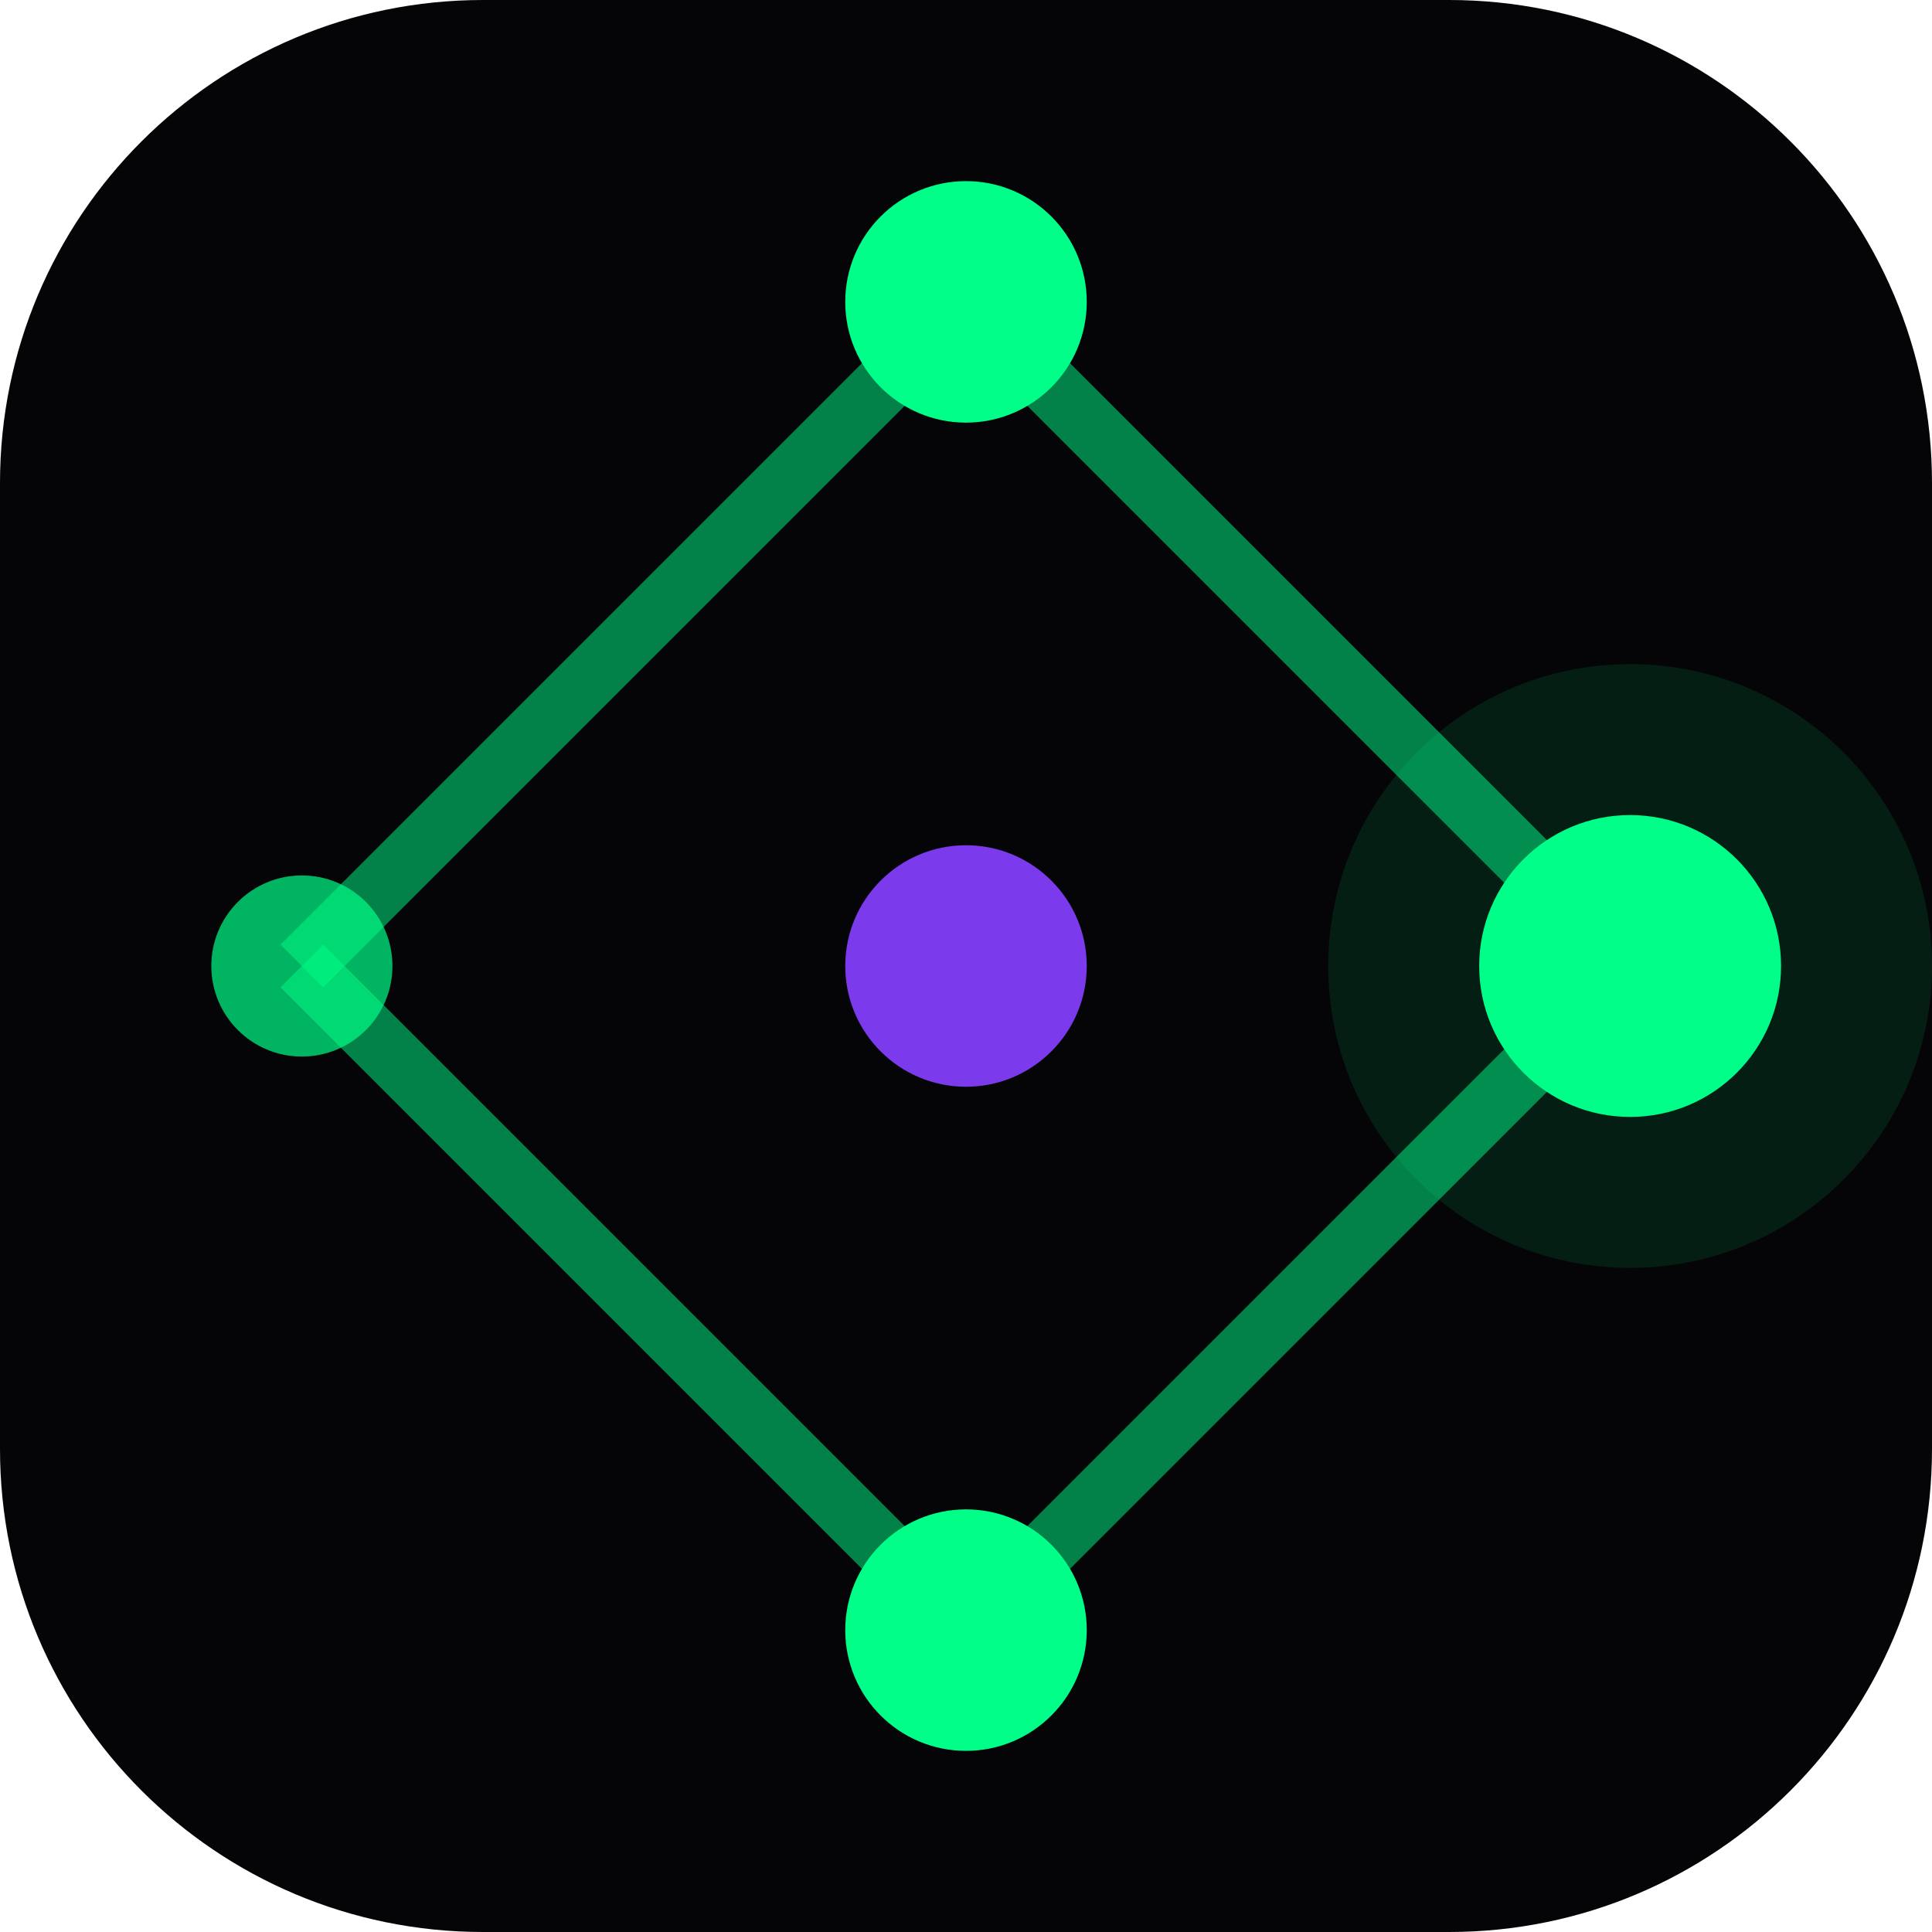
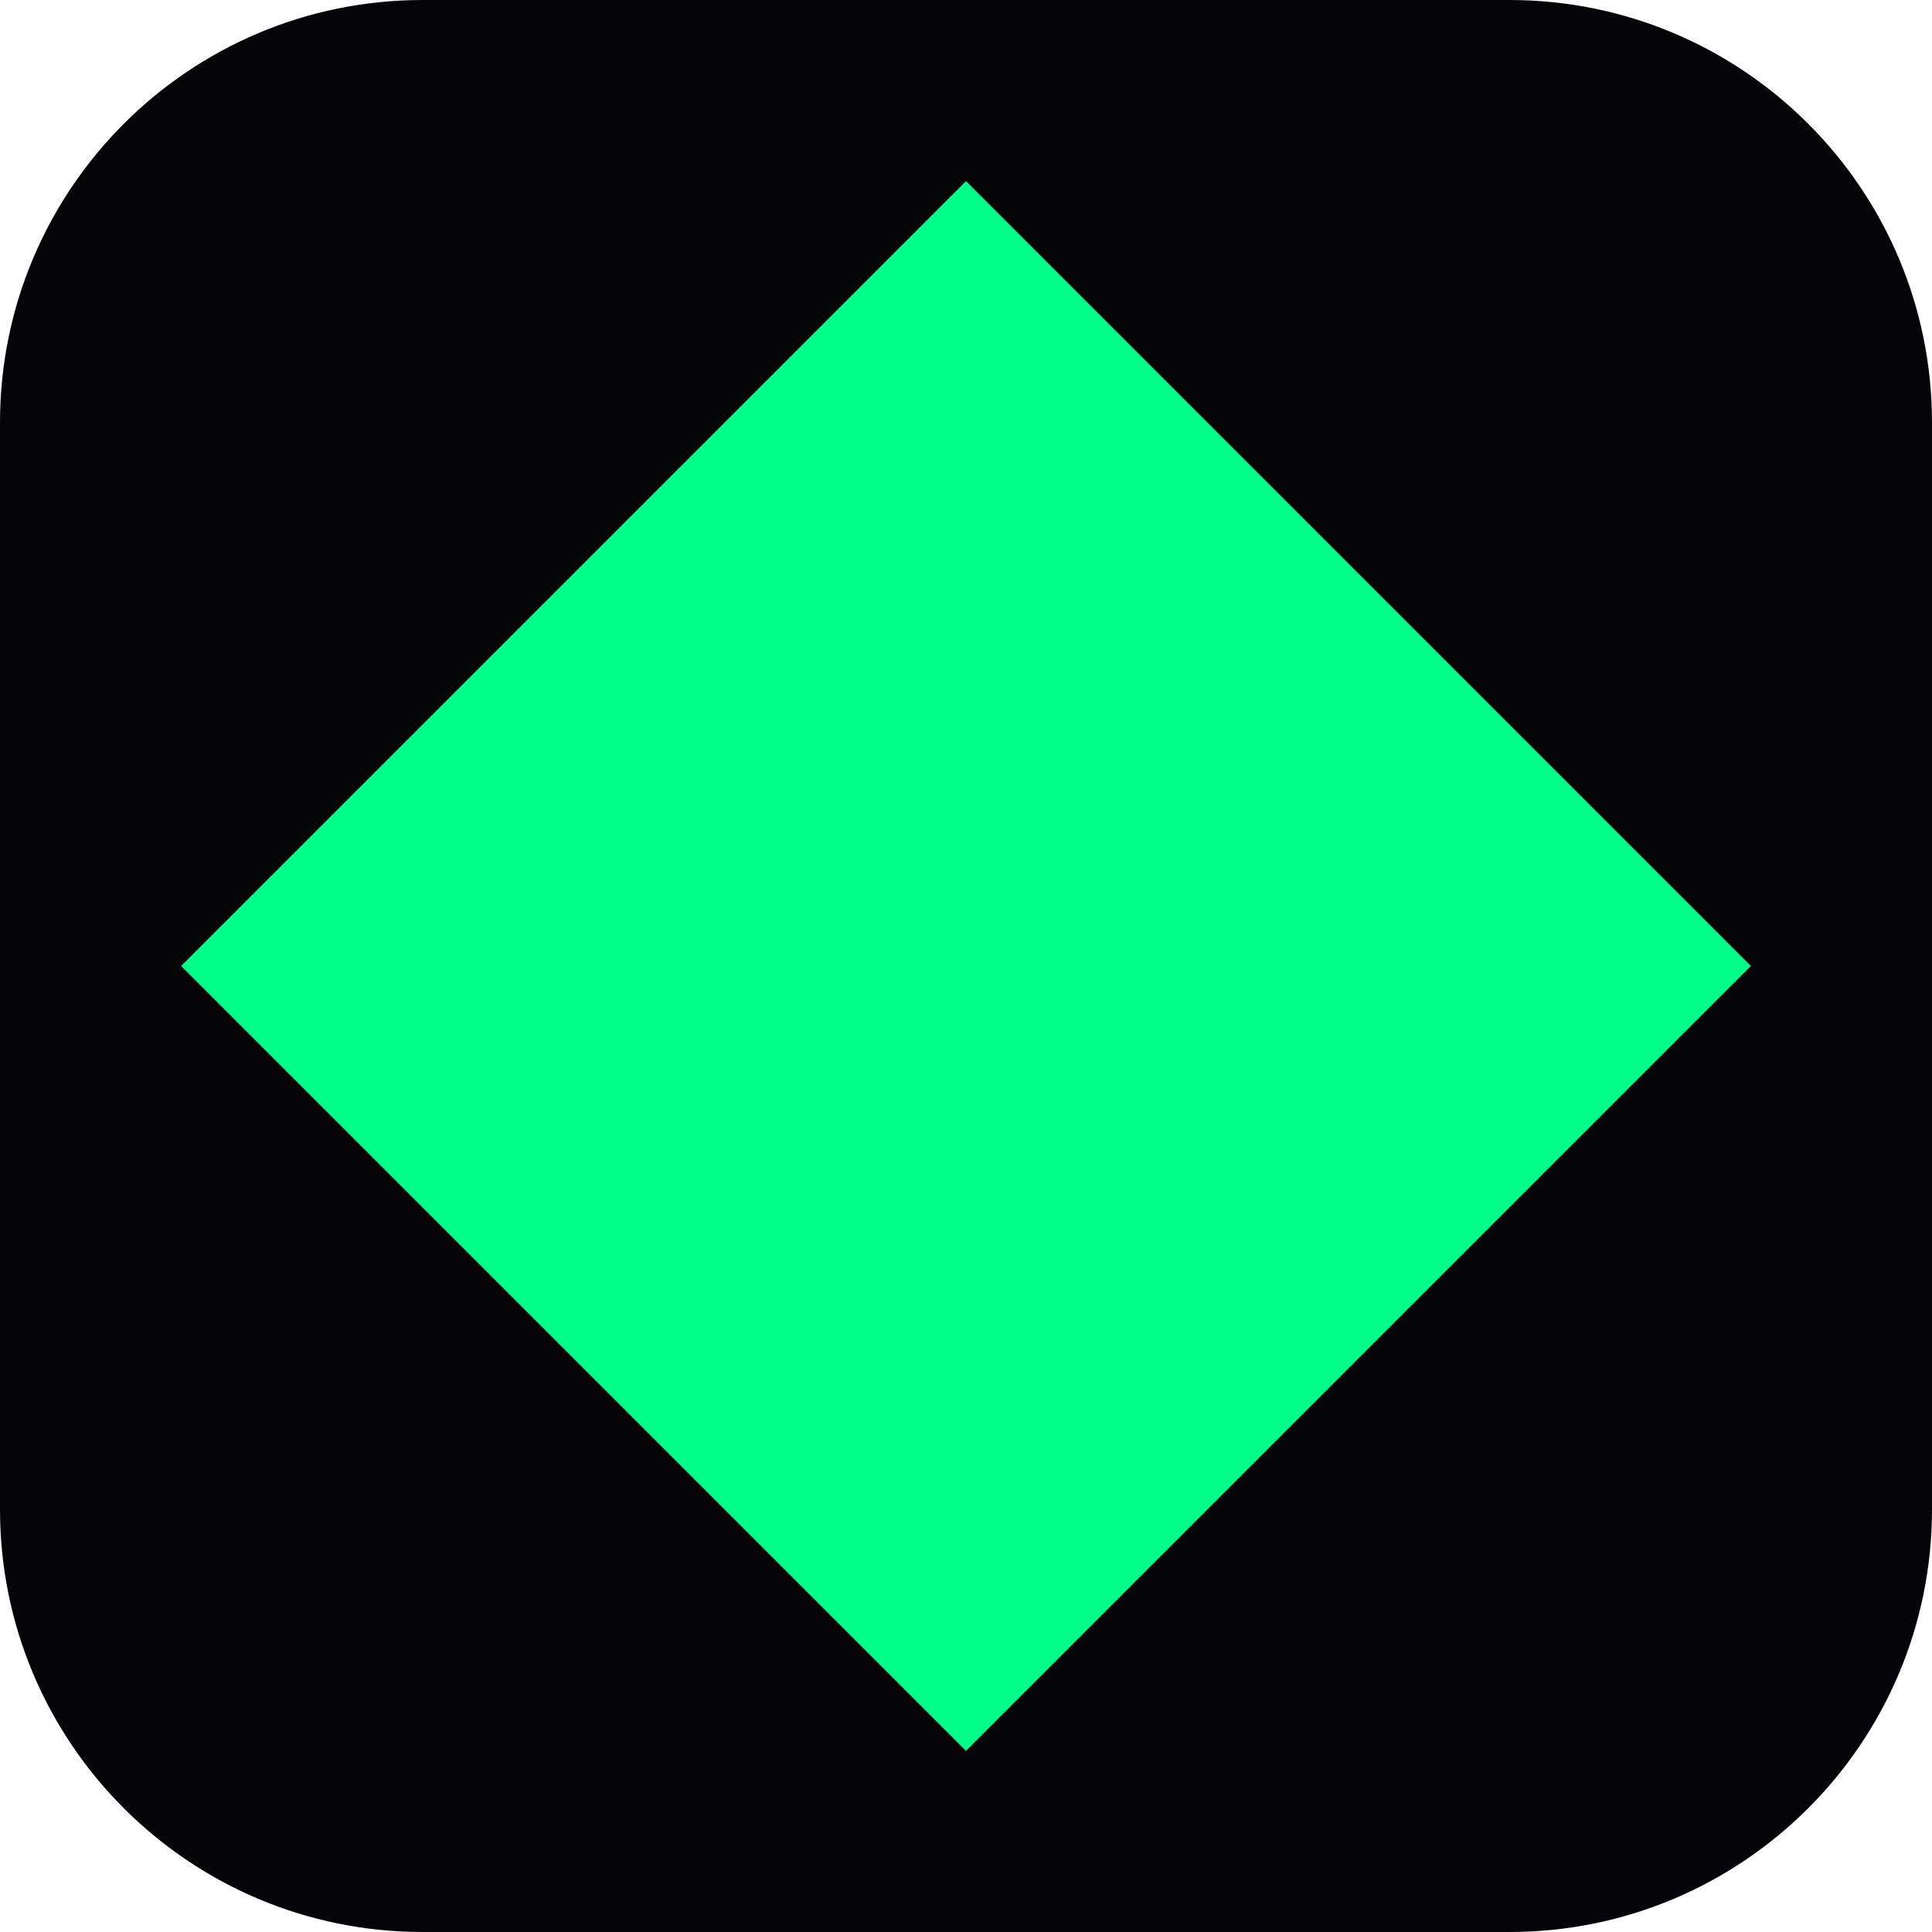
<svg xmlns="http://www.w3.org/2000/svg" viewBox="0 0 32 32">
-   <rect width="32" height="32" rx="8" fill="#050508" />
-   <line x1="16" y1="5" x2="27" y2="16" stroke="#00FF88" stroke-width="1" stroke-opacity="0.5" />
-   <line x1="27" y1="16" x2="16" y2="27" stroke="#00FF88" stroke-width="1" stroke-opacity="0.5" />
-   <line x1="16" y1="27" x2="5" y2="16" stroke="#00FF88" stroke-width="1" stroke-opacity="0.5" />
-   <line x1="5" y1="16" x2="16" y2="5" stroke="#00FF88" stroke-width="1" stroke-opacity="0.5" />
-   <circle cx="16" cy="5" r="2" fill="#00FF88" />
-   <circle cx="27" cy="16" r="2.5" fill="#00FF88" />
-   <circle cx="16" cy="27" r="2" fill="#00FF88" />
-   <circle cx="5" cy="16" r="1.5" fill="#00FF88" fill-opacity="0.7" />
-   <circle cx="16" cy="16" r="2" fill="#7C3AED" />
-   <circle cx="27" cy="16" r="5" fill="#00FF88" fill-opacity="0.1" />
+   <rect width="32" height="32" rx="7" fill="#050508" />
+   <polygon points="16,3 29,16 16,29 3,16" fill="#00FF88" />
</svg>
